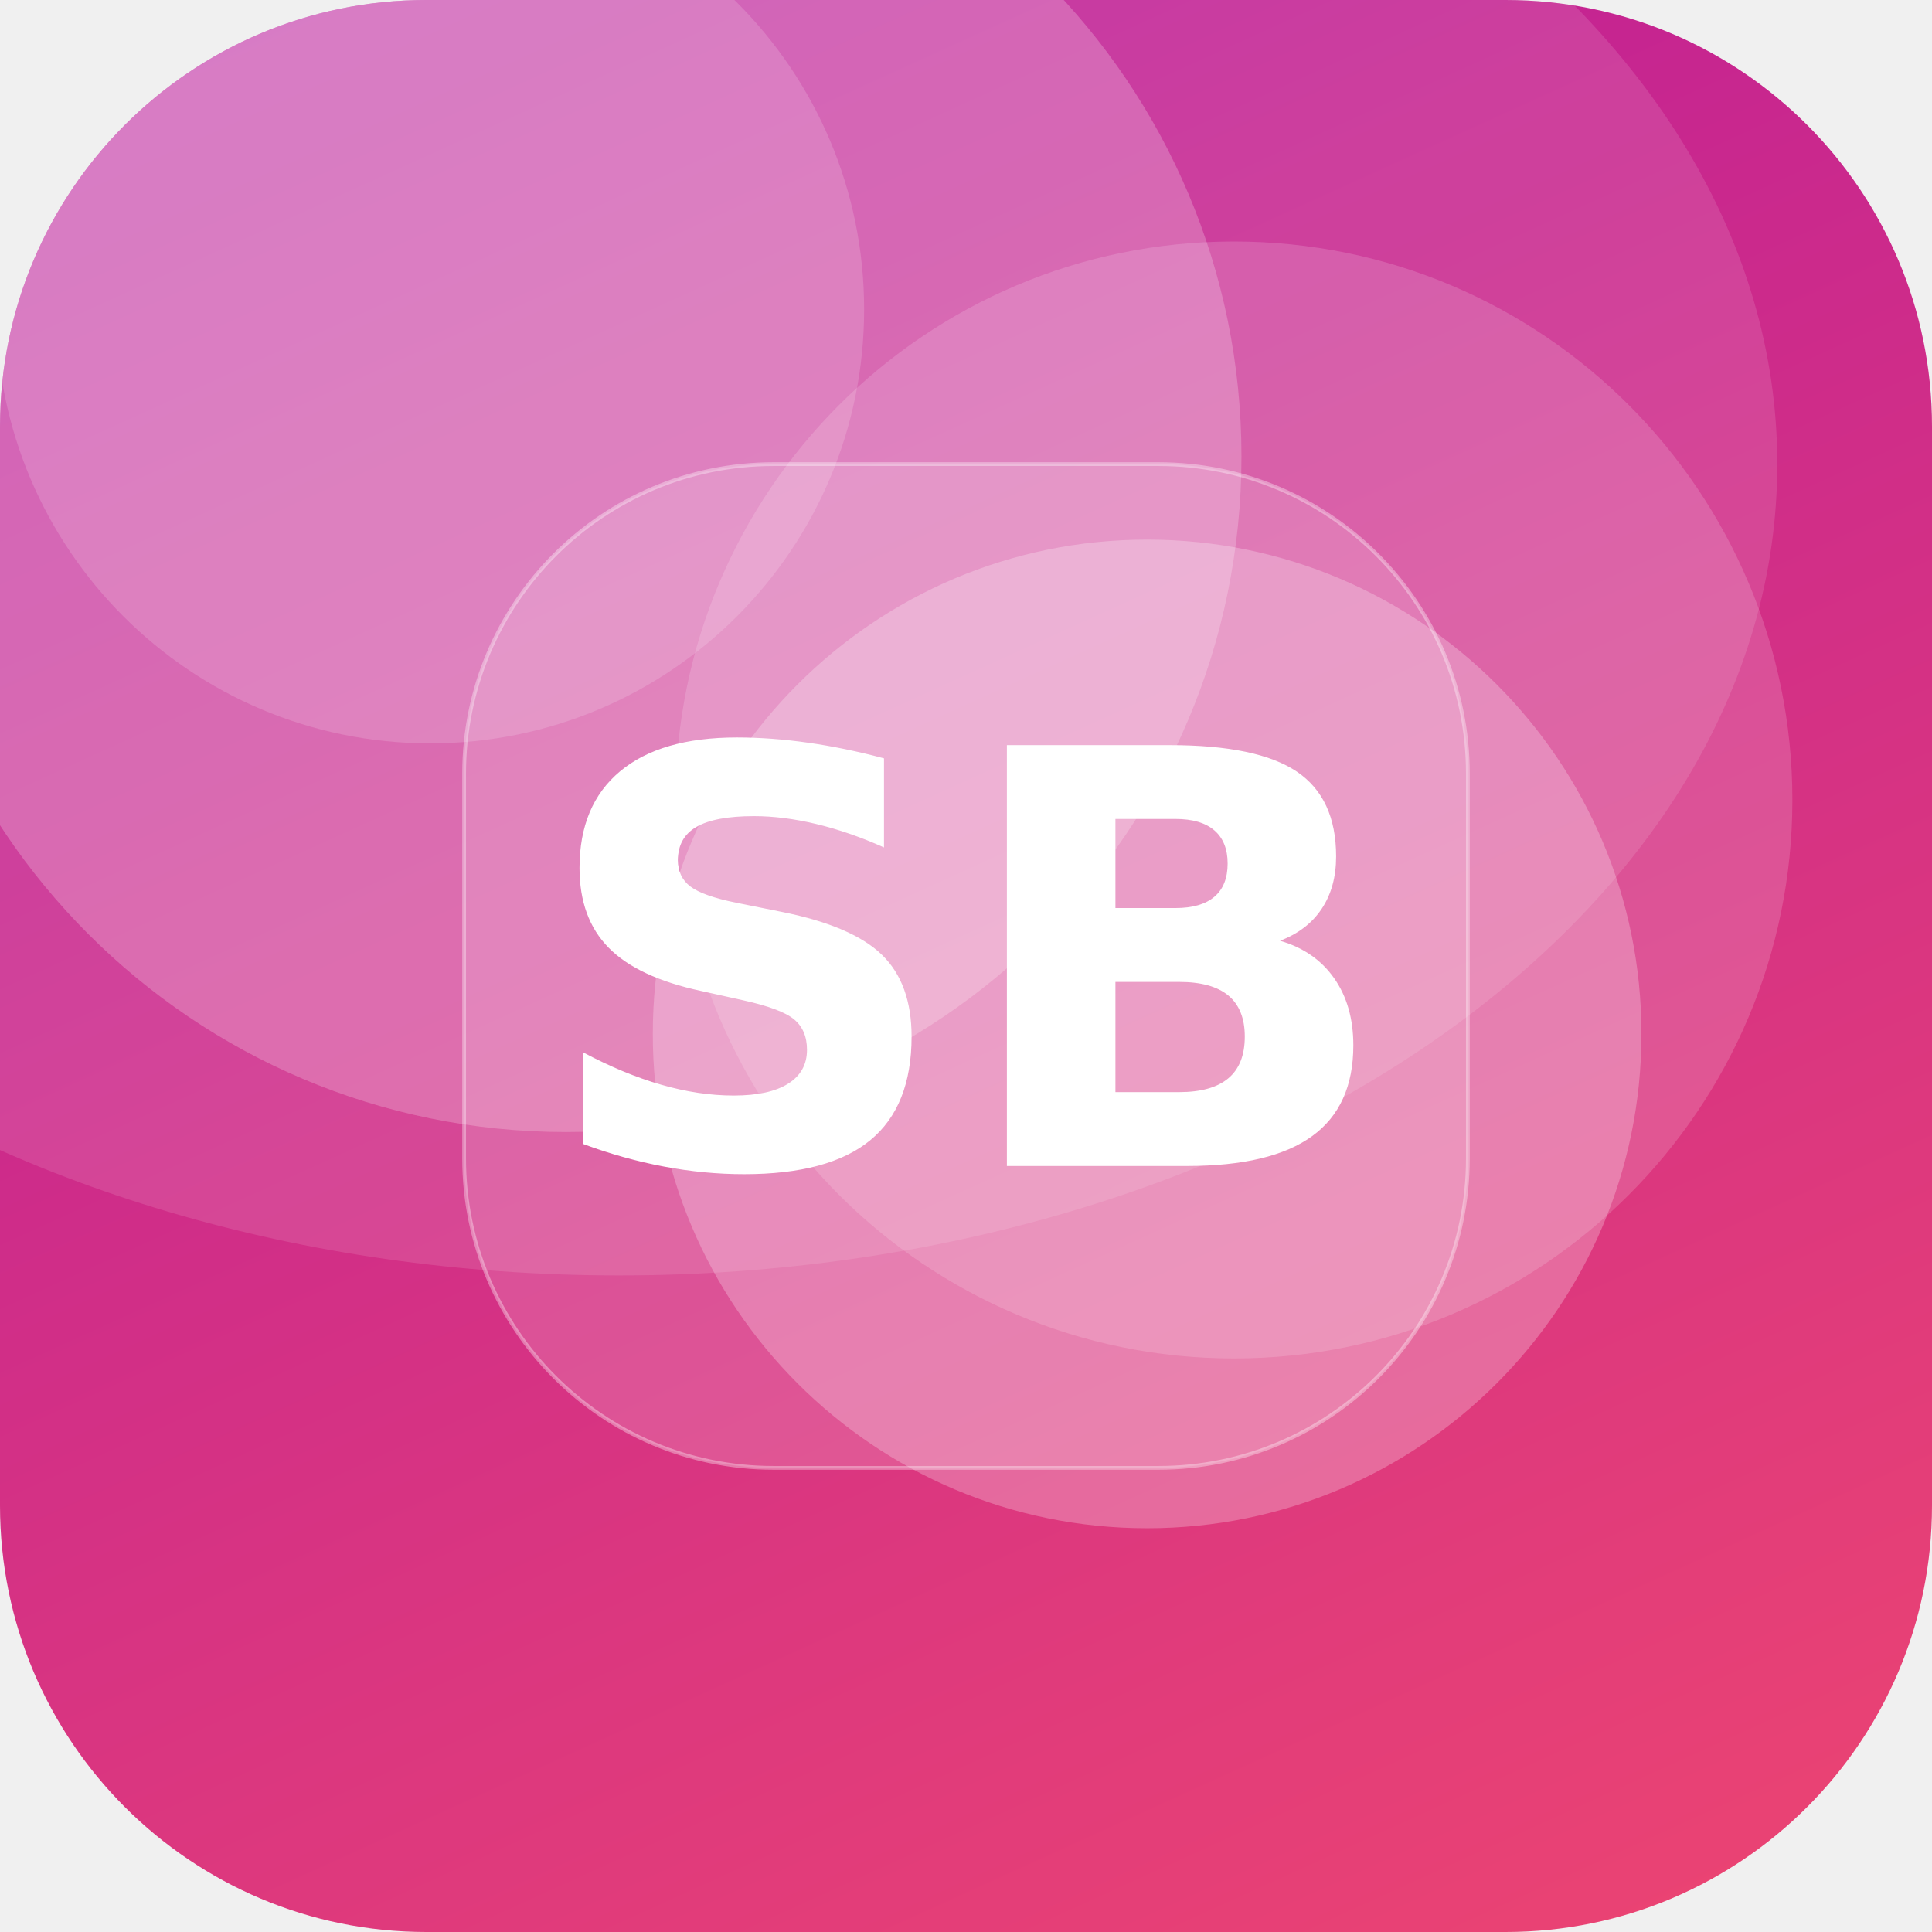
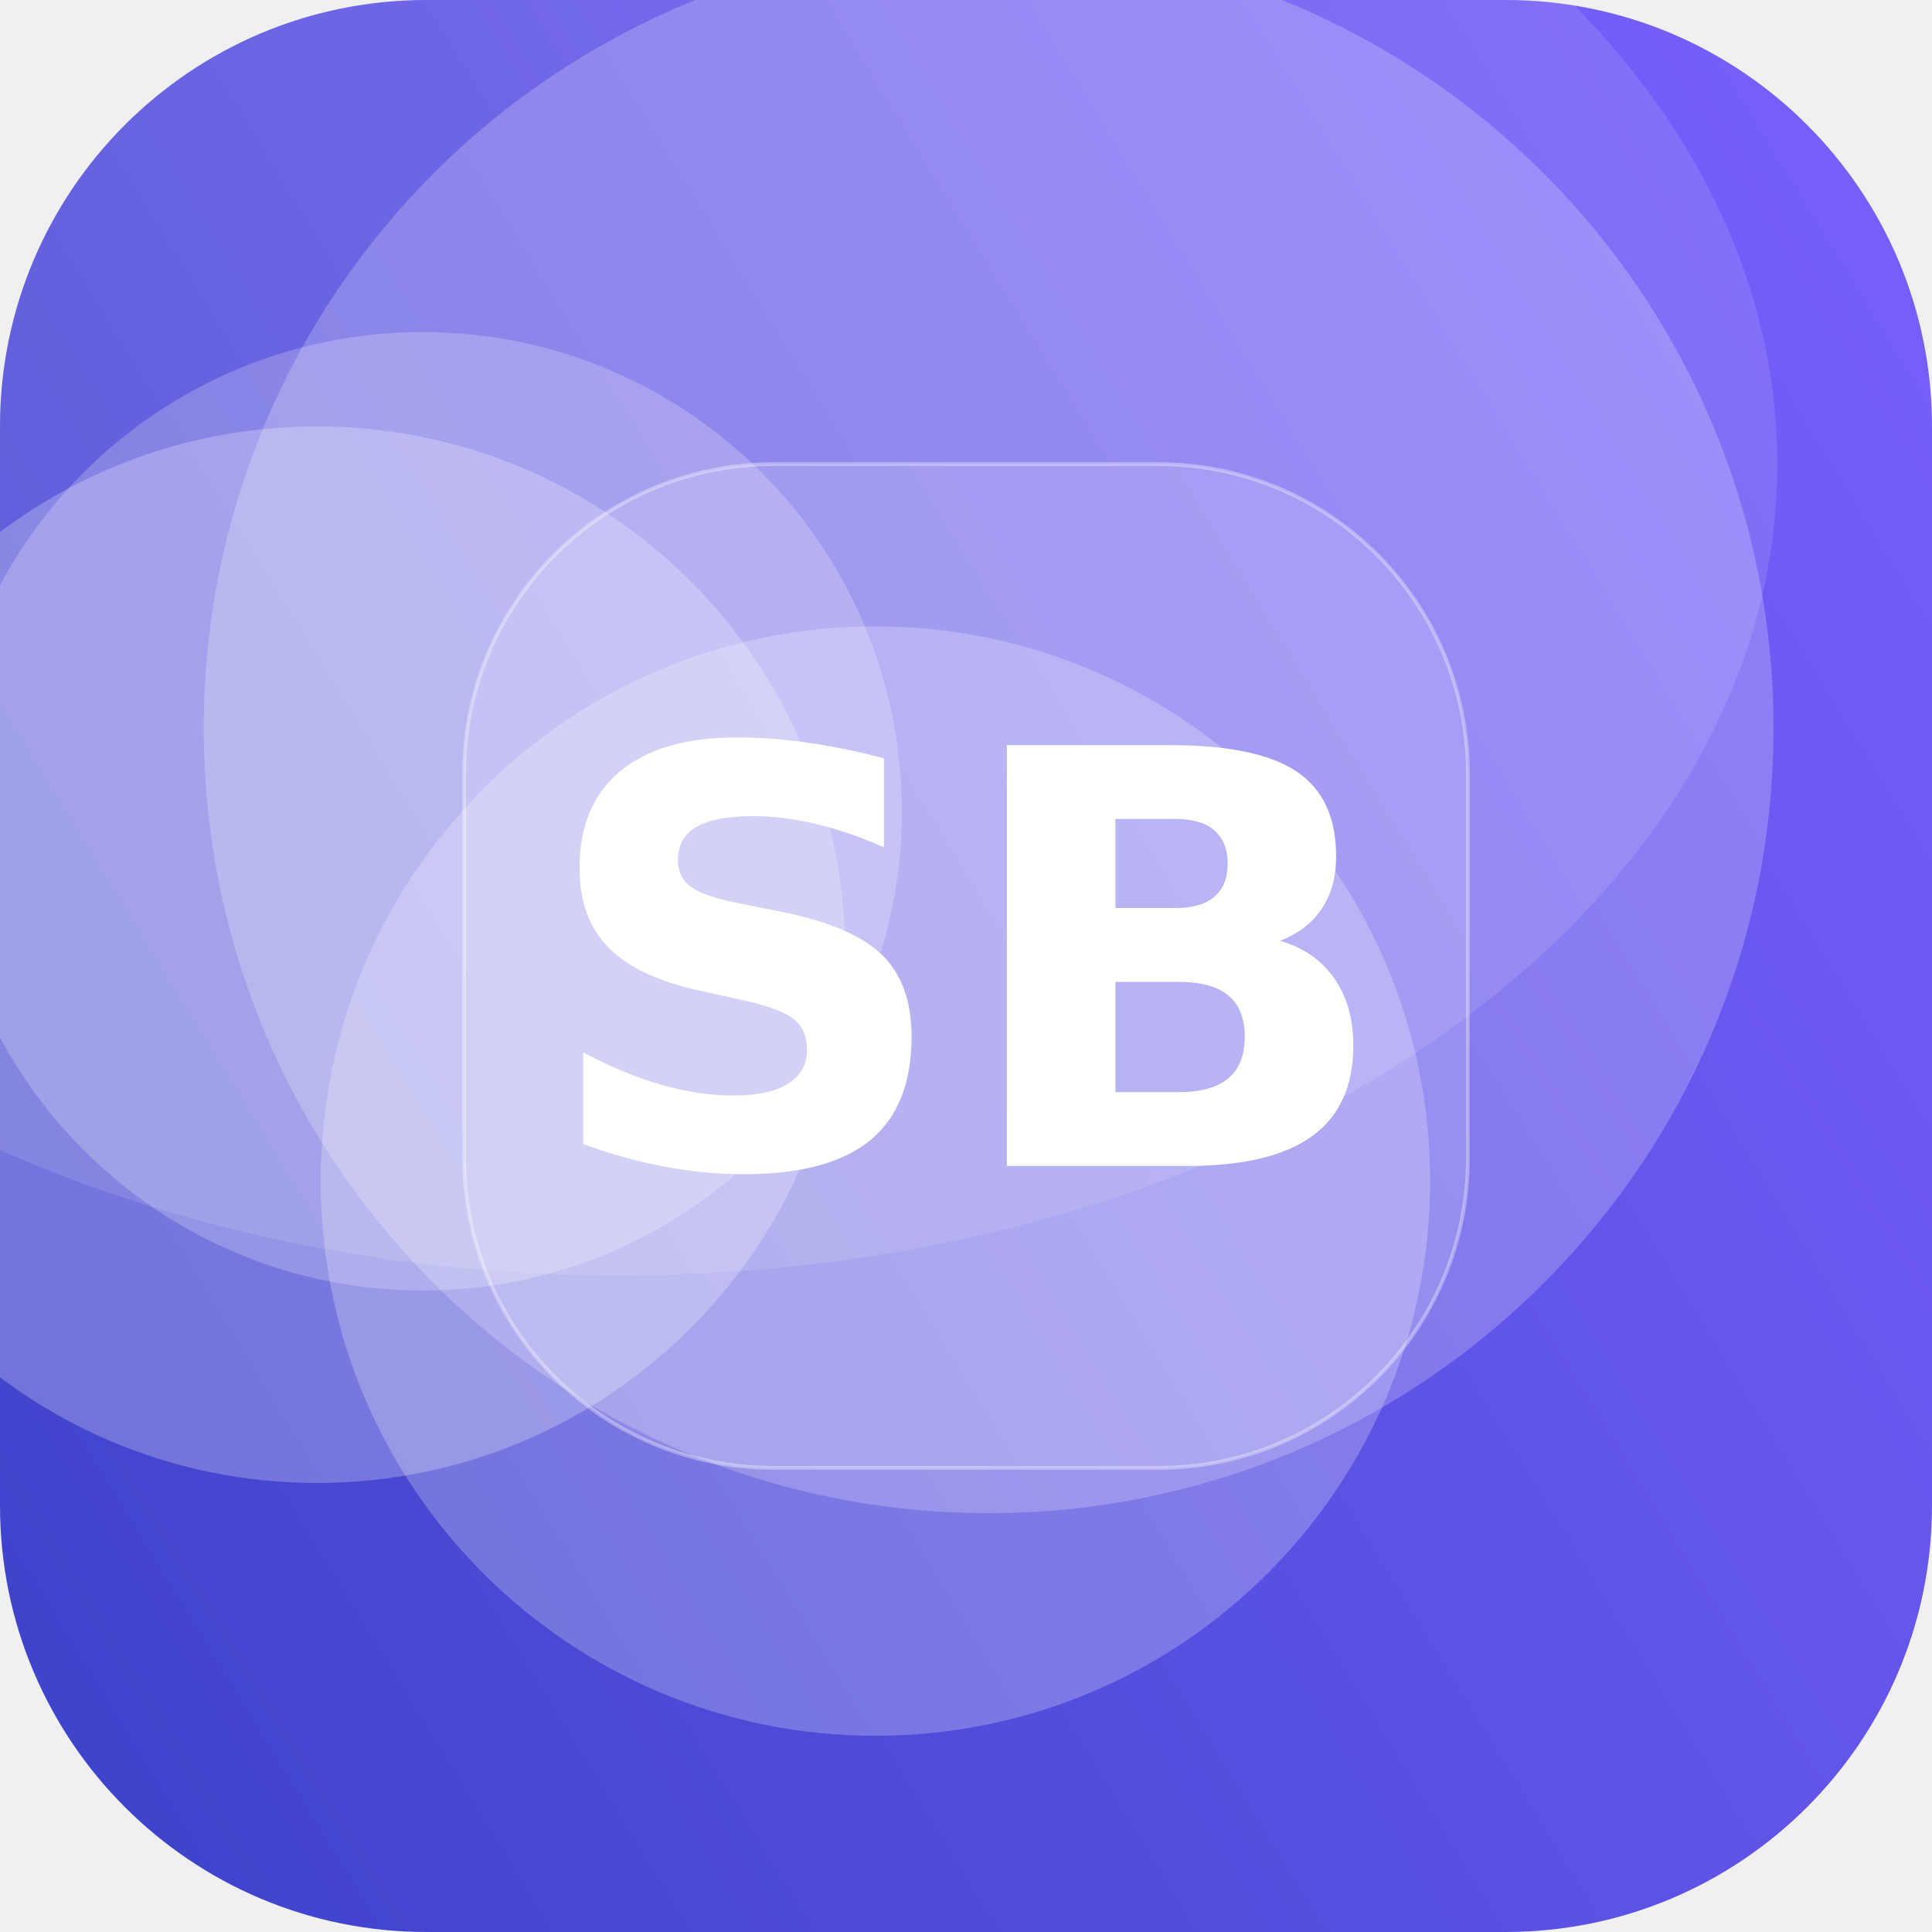
<svg xmlns="http://www.w3.org/2000/svg" width="512" height="512" viewBox="0 0 512 512">
  <defs>
-     <linearGradient id="g" x1="0" y1="0" x2="1" y2="1" gradientTransform="rotate(201 0.5 0.5)">
-       <stop offset="0" stop-color="#EF476F" />
-       <stop offset="1" stop-color="#B5179E" />
+     <linearGradient id="g" x1="0" y1="0" x2="1" y2="1" gradientTransform="rotate(104 0.5 0.5)">
+       <stop offset="0" stop-color="#7B61FF" />
+       <stop offset="1" stop-color="#3A41C6" />
    </linearGradient>
    <clipPath id="c">
      <rect width="512" height="512" rx="113" />
    </clipPath>
  </defs>
  <g clip-path="url(#c)">
    <rect width="512" height="512" fill="url(#g)" />
-     <circle cx="327" cy="212" r="148" fill="#FFFFFF" fill-opacity="0.16" />
-     <circle cx="304" cy="274" r="131" fill="#FFFFFF" fill-opacity="0.25" />
-     <circle cx="114" cy="82" r="115" fill="#FFFFFF" fill-opacity="0.16" />
-     <circle cx="150" cy="121" r="179" fill="#FFFFFF" fill-opacity="0.22" />
+     <circle cx="112" cy="215" r="127" fill="#FFFFFF" fill-opacity="0.22" />
+     <circle cx="262" cy="193" r="208" fill="#FFFFFF" fill-opacity="0.22" />
+     <circle cx="84" cy="253" r="140" fill="#FFFFFF" fill-opacity="0.25" />
+     <circle cx="232" cy="313" r="147" fill="#FFFFFF" fill-opacity="0.24" />
    <ellipse cx="164" cy="123" rx="307" ry="215" fill="#FFFFFF" fill-opacity="0.12" />
    <rect x="123" y="123" width="266" height="266" rx="82" fill="#FFFFFF" fill-opacity="0.16" stroke="#FFFFFF" stroke-opacity="0.35" />
    <text x="50%" y="50%" dy="53" text-anchor="middle" font-family="DejaVu Sans, Helvetica, Arial, sans-serif" font-weight="bold" font-size="153" fill="#FFFFFF">SB</text>
  </g>
</svg>
